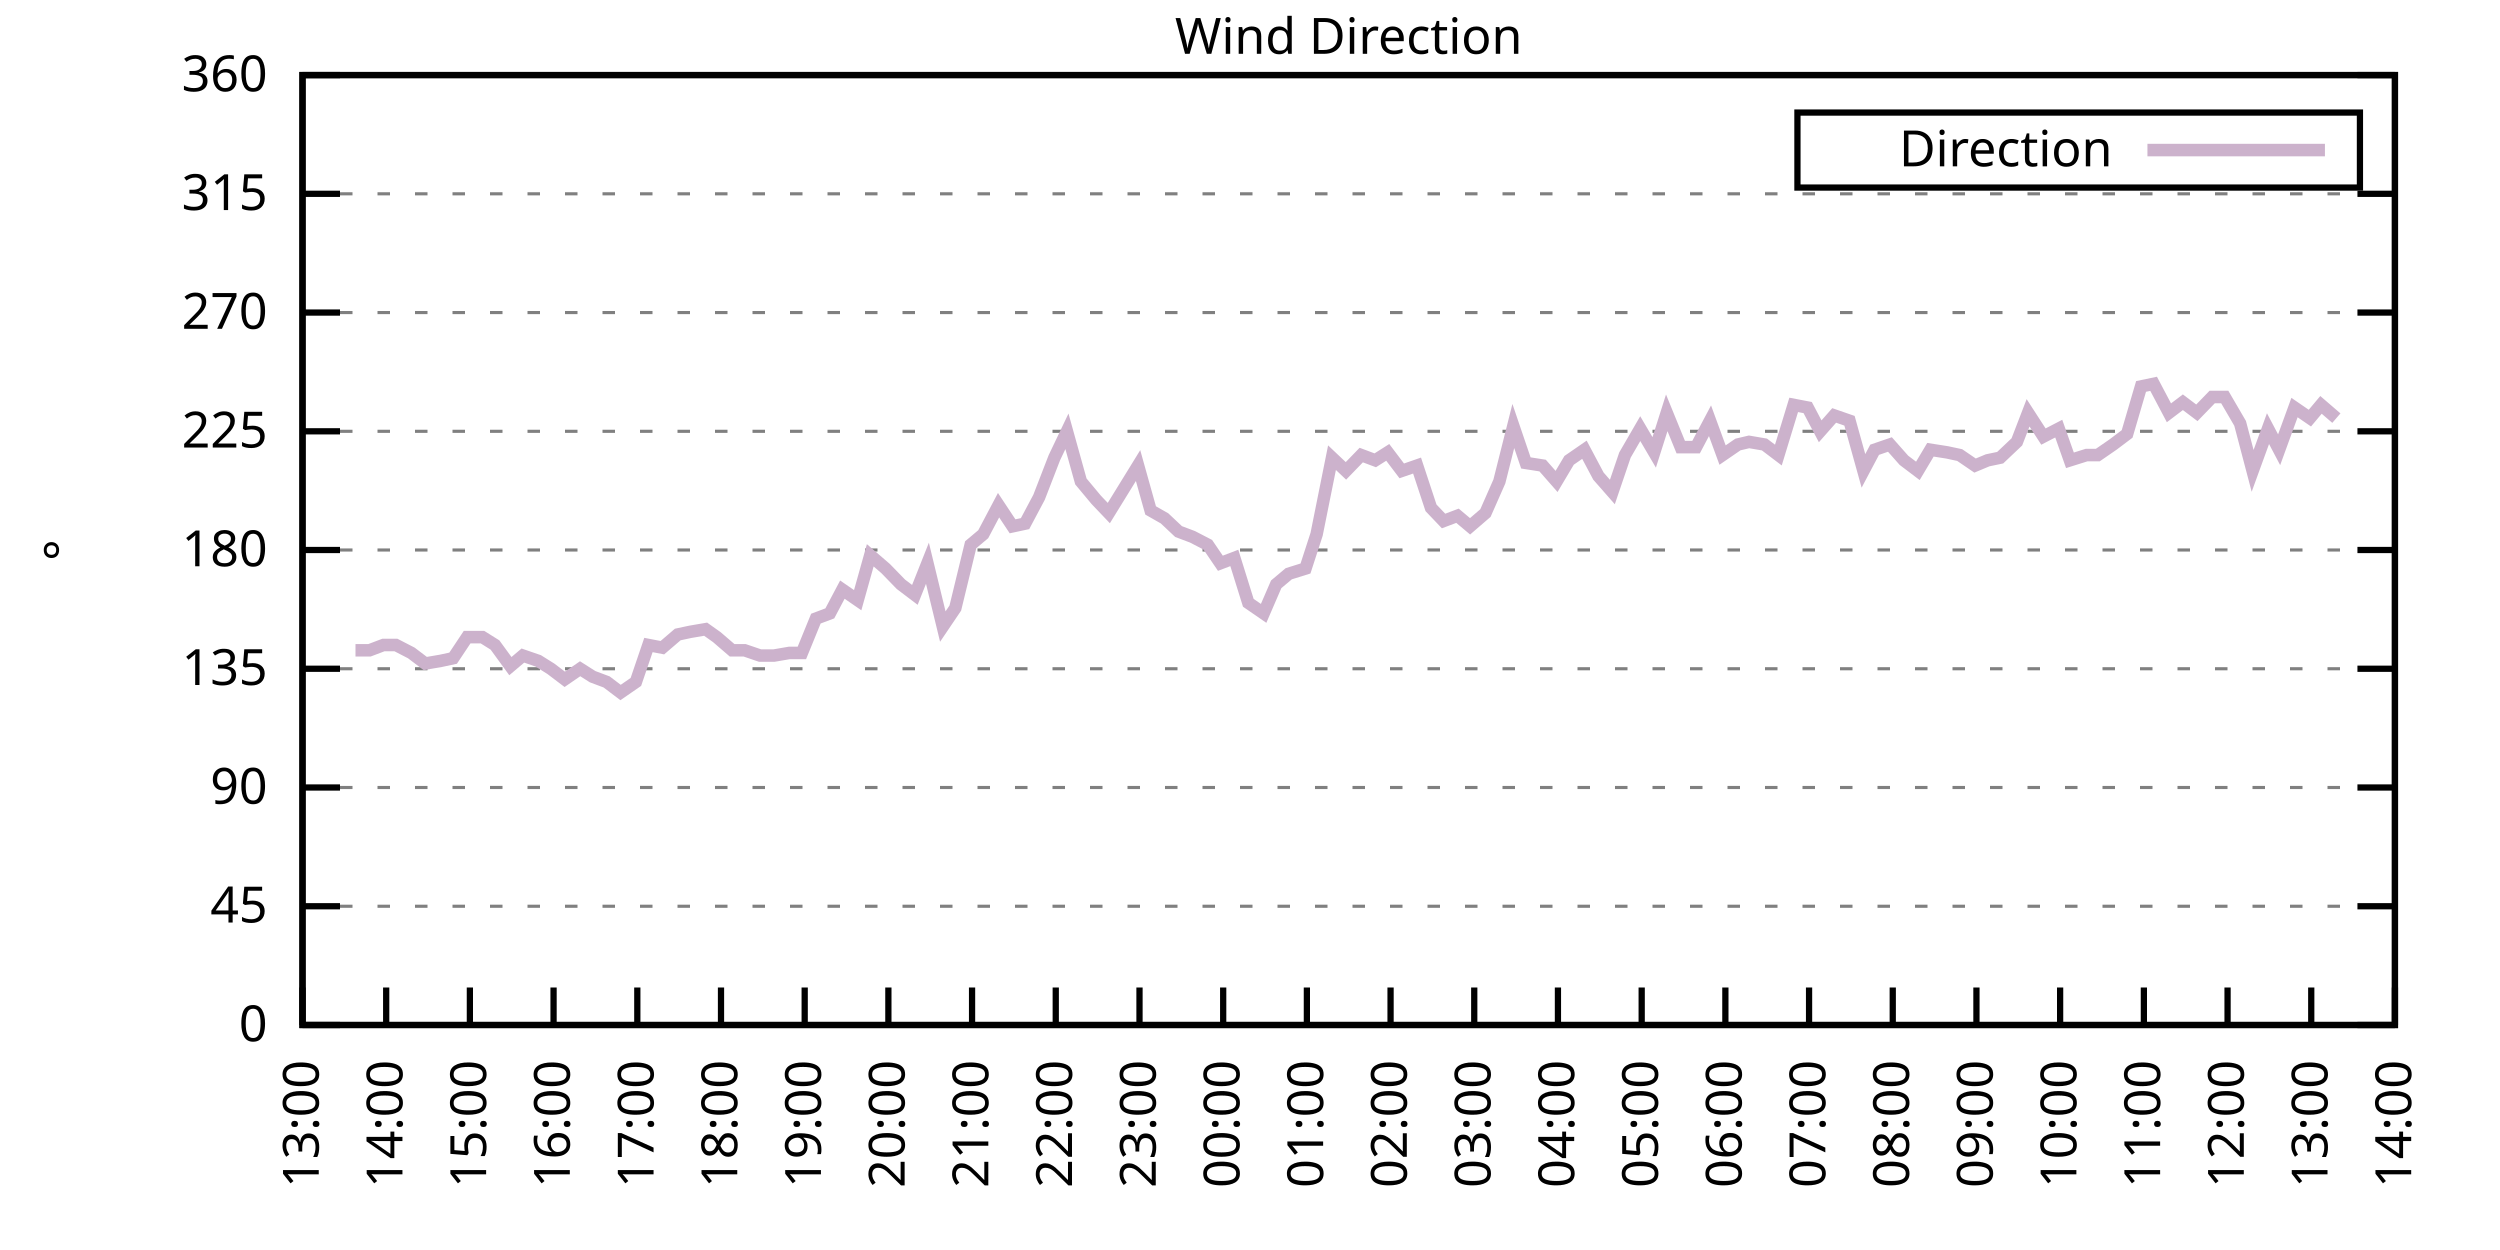
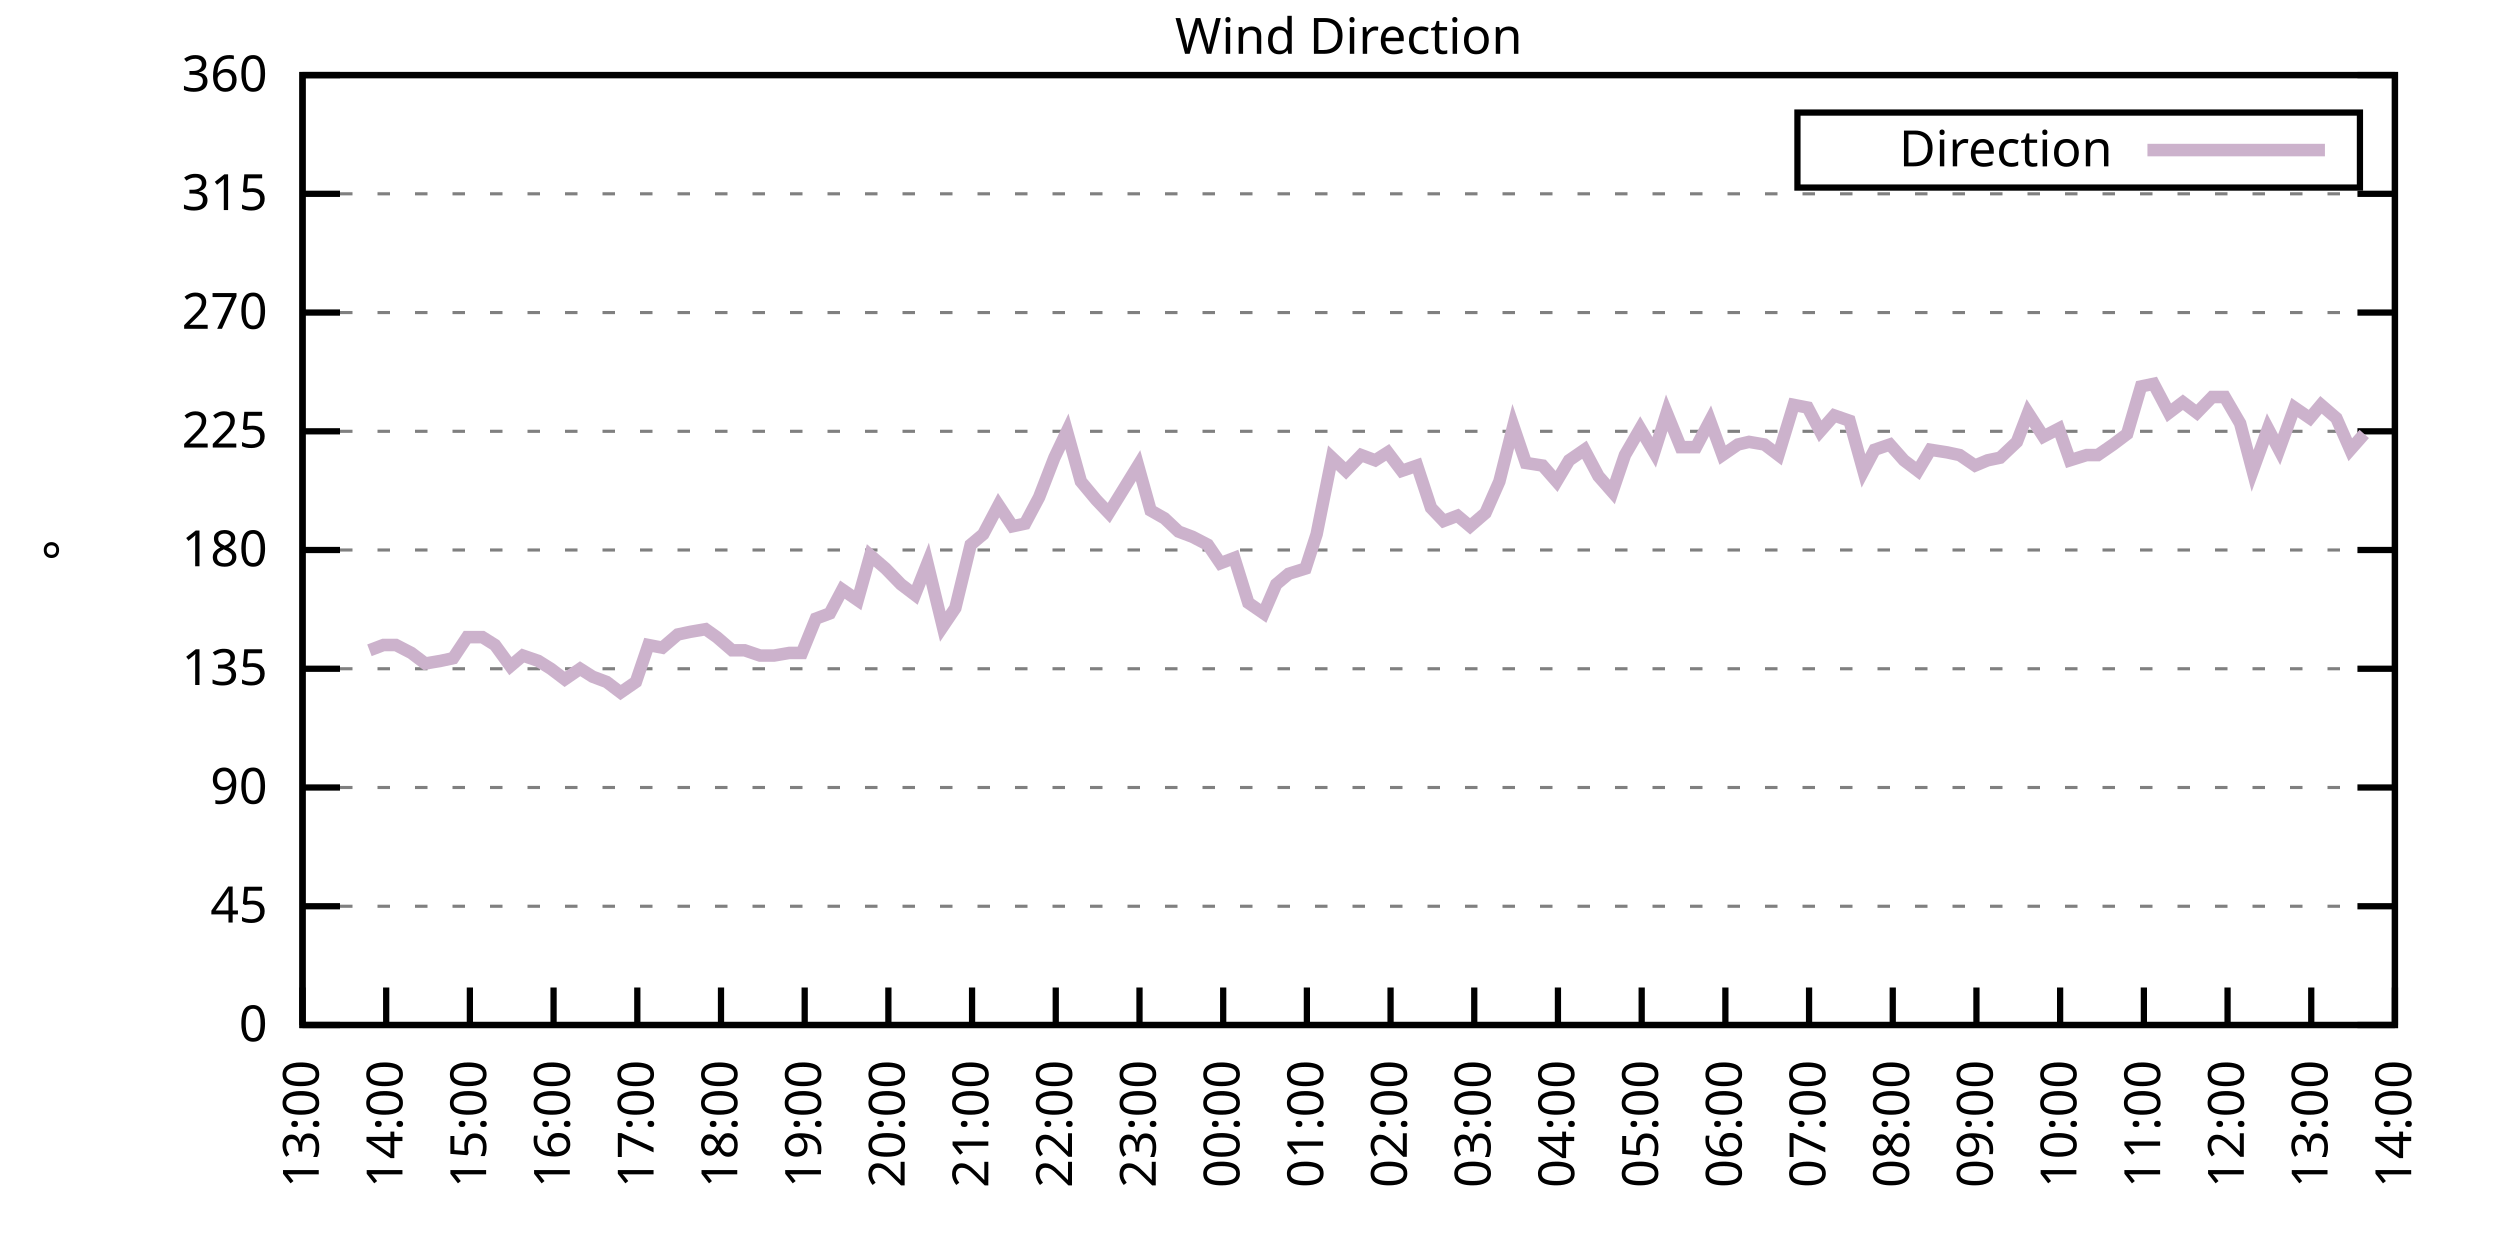
<svg xmlns="http://www.w3.org/2000/svg" xmlns:xlink="http://www.w3.org/1999/xlink" width="400" height="200" viewBox="0 0 400 200">
  <g id="gnuplot_canvas">
    <rect x="0" y="0" width="400" height="200" fill="none" />
    <defs>
      <circle id="gpDot" r="0.5" stroke-width="0.5" stroke="currentColor" />
      <path id="gpPt0" stroke-width="0.333" stroke="currentColor" d="M-1,0 h2 M0,-1 v2" />
      <path id="gpPt1" stroke-width="0.333" stroke="currentColor" d="M-1,-1 L1,1 M1,-1 L-1,1" />
      <path id="gpPt2" stroke-width="0.333" stroke="currentColor" d="M-1,0 L1,0 M0,-1 L0,1 M-1,-1 L1,1 M-1,1 L1,-1" />
      <rect id="gpPt3" stroke-width="0.333" stroke="currentColor" x="-1" y="-1" width="2" height="2" />
      <rect id="gpPt4" stroke-width="0.333" stroke="currentColor" fill="currentColor" x="-1" y="-1" width="2" height="2" />
      <circle id="gpPt5" stroke-width="0.333" stroke="currentColor" cx="0" cy="0" r="1" />
      <use xlink:href="#gpPt5" id="gpPt6" fill="currentColor" stroke="none" />
      <path id="gpPt7" stroke-width="0.333" stroke="currentColor" d="M0,-1.33 L-1.33,0.67 L1.33,0.67 z" />
      <use xlink:href="#gpPt7" id="gpPt8" fill="currentColor" stroke="none" />
      <use xlink:href="#gpPt7" id="gpPt9" stroke="currentColor" transform="rotate(180)" />
      <use xlink:href="#gpPt9" id="gpPt10" fill="currentColor" stroke="none" />
      <use xlink:href="#gpPt3" id="gpPt11" stroke="currentColor" transform="rotate(45)" />
      <use xlink:href="#gpPt11" id="gpPt12" fill="currentColor" stroke="none" />
      <path id="gpPt13" stroke-width="0.333" stroke="currentColor" d="M0,1.330 L1.265,0.411 L0.782,-1.067 L-0.782,-1.076 L-1.265,0.411 z" />
      <use xlink:href="#gpPt13" id="gpPt14" fill="currentColor" stroke="none" />
      <filter id="textbox" filterUnits="objectBoundingBox" x="0" y="0" height="1" width="1">
        <feFlood flood-color="white" flood-opacity="1" result="bgnd" />
        <feComposite in="SourceGraphic" in2="bgnd" operator="atop" />
      </filter>
      <filter id="greybox" filterUnits="objectBoundingBox" x="0" y="0" height="1" width="1">
        <feFlood flood-color="lightgrey" flood-opacity="1" result="grey" />
        <feComposite in="SourceGraphic" in2="grey" operator="atop" />
      </filter>
    </defs>
    <g fill="none" color="white" stroke="currentColor" stroke-width="1.00" stroke-linecap="butt" stroke-linejoin="miter">
</g>
    <g fill="none" color="black" stroke="currentColor" stroke-width="1.00" stroke-linecap="butt" stroke-linejoin="miter">
      <g stroke="none" shape-rendering="crispEdges">
        <polygon fill="rgb(255, 255, 255)" points="48.40,164.00 383.18,164.00 383.18,12.02 48.40,12.02 " />
      </g>
    </g>
    <g fill="none" color="black" stroke="currentColor" stroke-width="1.00" stroke-linecap="butt" stroke-linejoin="miter">
</g>
    <g fill="none" color="black" stroke="black" stroke-width="0.50" stroke-linecap="butt" stroke-linejoin="miter">
</g>
    <g fill="none" color="gray" stroke="currentColor" stroke-width="0.50" stroke-linecap="butt" stroke-linejoin="miter">
      <path stroke="gray" stroke-dasharray="2,4" class="gridline" d="M48.40,164.00 L383.19,164.00  " />
    </g>
    <g fill="none" color="gray" stroke="gray" stroke-width="1.00" stroke-linecap="butt" stroke-linejoin="miter">
</g>
    <g fill="none" color="black" stroke="currentColor" stroke-width="1.00" stroke-linecap="butt" stroke-linejoin="miter">
      <path stroke="black" d="M48.40,164.00 L54.40,164.00 M383.19,164.00 L377.19,164.00  " />
      <g transform="translate(42.80,166.60)" stroke="none" fill="black" font-family="Sans" font-size="8.00" text-anchor="end">
        <text>
          <tspan font-family="Sans"> 0</tspan>
        </text>
      </g>
    </g>
    <g fill="none" color="black" stroke="currentColor" stroke-width="1.00" stroke-linecap="butt" stroke-linejoin="miter">
</g>
    <g fill="none" color="black" stroke="black" stroke-width="0.50" stroke-linecap="butt" stroke-linejoin="miter">
</g>
    <g fill="none" color="gray" stroke="currentColor" stroke-width="0.50" stroke-linecap="butt" stroke-linejoin="miter">
      <path stroke="gray" stroke-dasharray="2,4" class="gridline" d="M48.40,145.00 L383.19,145.00  " />
    </g>
    <g fill="none" color="gray" stroke="gray" stroke-width="1.00" stroke-linecap="butt" stroke-linejoin="miter">
</g>
    <g fill="none" color="black" stroke="currentColor" stroke-width="1.00" stroke-linecap="butt" stroke-linejoin="miter">
      <path stroke="black" d="M48.40,145.00 L54.40,145.00 M383.19,145.00 L377.19,145.00  " />
      <g transform="translate(42.80,147.60)" stroke="none" fill="black" font-family="Sans" font-size="8.00" text-anchor="end">
        <text>
          <tspan font-family="Sans"> 45</tspan>
        </text>
      </g>
    </g>
    <g fill="none" color="black" stroke="currentColor" stroke-width="1.00" stroke-linecap="butt" stroke-linejoin="miter">
</g>
    <g fill="none" color="black" stroke="black" stroke-width="0.50" stroke-linecap="butt" stroke-linejoin="miter">
</g>
    <g fill="none" color="gray" stroke="currentColor" stroke-width="0.50" stroke-linecap="butt" stroke-linejoin="miter">
      <path stroke="gray" stroke-dasharray="2,4" class="gridline" d="M48.40,126.00 L383.19,126.00  " />
    </g>
    <g fill="none" color="gray" stroke="gray" stroke-width="1.00" stroke-linecap="butt" stroke-linejoin="miter">
</g>
    <g fill="none" color="black" stroke="currentColor" stroke-width="1.00" stroke-linecap="butt" stroke-linejoin="miter">
      <path stroke="black" d="M48.40,126.00 L54.40,126.00 M383.19,126.00 L377.19,126.00  " />
      <g transform="translate(42.80,128.60)" stroke="none" fill="black" font-family="Sans" font-size="8.00" text-anchor="end">
        <text>
          <tspan font-family="Sans"> 90</tspan>
        </text>
      </g>
    </g>
    <g fill="none" color="black" stroke="currentColor" stroke-width="1.00" stroke-linecap="butt" stroke-linejoin="miter">
</g>
    <g fill="none" color="black" stroke="black" stroke-width="0.50" stroke-linecap="butt" stroke-linejoin="miter">
</g>
    <g fill="none" color="gray" stroke="currentColor" stroke-width="0.50" stroke-linecap="butt" stroke-linejoin="miter">
      <path stroke="gray" stroke-dasharray="2,4" class="gridline" d="M48.40,107.00 L383.19,107.00  " />
    </g>
    <g fill="none" color="gray" stroke="gray" stroke-width="1.00" stroke-linecap="butt" stroke-linejoin="miter">
</g>
    <g fill="none" color="black" stroke="currentColor" stroke-width="1.00" stroke-linecap="butt" stroke-linejoin="miter">
      <path stroke="black" d="M48.40,107.00 L54.40,107.00 M383.19,107.00 L377.19,107.00  " />
      <g transform="translate(42.80,109.60)" stroke="none" fill="black" font-family="Sans" font-size="8.00" text-anchor="end">
        <text>
          <tspan font-family="Sans"> 135</tspan>
        </text>
      </g>
    </g>
    <g fill="none" color="black" stroke="currentColor" stroke-width="1.00" stroke-linecap="butt" stroke-linejoin="miter">
</g>
    <g fill="none" color="black" stroke="black" stroke-width="0.50" stroke-linecap="butt" stroke-linejoin="miter">
</g>
    <g fill="none" color="gray" stroke="currentColor" stroke-width="0.50" stroke-linecap="butt" stroke-linejoin="miter">
      <path stroke="gray" stroke-dasharray="2,4" class="gridline" d="M48.40,88.00 L383.19,88.00  " />
    </g>
    <g fill="none" color="gray" stroke="gray" stroke-width="1.00" stroke-linecap="butt" stroke-linejoin="miter">
</g>
    <g fill="none" color="black" stroke="currentColor" stroke-width="1.00" stroke-linecap="butt" stroke-linejoin="miter">
      <path stroke="black" d="M48.40,88.00 L54.40,88.00 M383.19,88.00 L377.19,88.00  " />
      <g transform="translate(42.80,90.60)" stroke="none" fill="black" font-family="Sans" font-size="8.00" text-anchor="end">
        <text>
          <tspan font-family="Sans"> 180</tspan>
        </text>
      </g>
    </g>
    <g fill="none" color="black" stroke="currentColor" stroke-width="1.00" stroke-linecap="butt" stroke-linejoin="miter">
</g>
    <g fill="none" color="black" stroke="black" stroke-width="0.50" stroke-linecap="butt" stroke-linejoin="miter">
</g>
    <g fill="none" color="gray" stroke="currentColor" stroke-width="0.50" stroke-linecap="butt" stroke-linejoin="miter">
      <path stroke="gray" stroke-dasharray="2,4" class="gridline" d="M48.40,69.01 L383.19,69.01  " />
    </g>
    <g fill="none" color="gray" stroke="gray" stroke-width="1.00" stroke-linecap="butt" stroke-linejoin="miter">
</g>
    <g fill="none" color="black" stroke="currentColor" stroke-width="1.00" stroke-linecap="butt" stroke-linejoin="miter">
      <path stroke="black" d="M48.40,69.01 L54.40,69.01 M383.19,69.01 L377.19,69.01  " />
      <g transform="translate(42.80,71.61)" stroke="none" fill="black" font-family="Sans" font-size="8.00" text-anchor="end">
        <text>
          <tspan font-family="Sans"> 225</tspan>
        </text>
      </g>
    </g>
    <g fill="none" color="black" stroke="currentColor" stroke-width="1.00" stroke-linecap="butt" stroke-linejoin="miter">
</g>
    <g fill="none" color="black" stroke="black" stroke-width="0.50" stroke-linecap="butt" stroke-linejoin="miter">
</g>
    <g fill="none" color="gray" stroke="currentColor" stroke-width="0.50" stroke-linecap="butt" stroke-linejoin="miter">
      <path stroke="gray" stroke-dasharray="2,4" class="gridline" d="M48.40,50.01 L383.19,50.01  " />
    </g>
    <g fill="none" color="gray" stroke="gray" stroke-width="1.00" stroke-linecap="butt" stroke-linejoin="miter">
</g>
    <g fill="none" color="black" stroke="currentColor" stroke-width="1.00" stroke-linecap="butt" stroke-linejoin="miter">
      <path stroke="black" d="M48.40,50.01 L54.40,50.01 M383.19,50.01 L377.19,50.01  " />
      <g transform="translate(42.80,52.61)" stroke="none" fill="black" font-family="Sans" font-size="8.00" text-anchor="end">
        <text>
          <tspan font-family="Sans"> 270</tspan>
        </text>
      </g>
    </g>
    <g fill="none" color="black" stroke="currentColor" stroke-width="1.00" stroke-linecap="butt" stroke-linejoin="miter">
</g>
    <g fill="none" color="black" stroke="black" stroke-width="0.50" stroke-linecap="butt" stroke-linejoin="miter">
</g>
    <g fill="none" color="gray" stroke="currentColor" stroke-width="0.50" stroke-linecap="butt" stroke-linejoin="miter">
      <path stroke="gray" stroke-dasharray="2,4" class="gridline" d="M48.40,31.01 L383.19,31.01  " />
    </g>
    <g fill="none" color="gray" stroke="gray" stroke-width="1.00" stroke-linecap="butt" stroke-linejoin="miter">
</g>
    <g fill="none" color="black" stroke="currentColor" stroke-width="1.00" stroke-linecap="butt" stroke-linejoin="miter">
      <path stroke="black" d="M48.40,31.01 L54.40,31.01 M383.19,31.01 L377.19,31.01  " />
      <g transform="translate(42.80,33.61)" stroke="none" fill="black" font-family="Sans" font-size="8.00" text-anchor="end">
        <text>
          <tspan font-family="Sans"> 315</tspan>
        </text>
      </g>
    </g>
    <g fill="none" color="black" stroke="currentColor" stroke-width="1.00" stroke-linecap="butt" stroke-linejoin="miter">
</g>
    <g fill="none" color="black" stroke="black" stroke-width="0.50" stroke-linecap="butt" stroke-linejoin="miter">
</g>
    <g fill="none" color="gray" stroke="currentColor" stroke-width="0.50" stroke-linecap="butt" stroke-linejoin="miter">
      <path stroke="gray" stroke-dasharray="2,4" class="gridline" d="M48.40,12.01 L383.19,12.01  " />
    </g>
    <g fill="none" color="gray" stroke="gray" stroke-width="1.00" stroke-linecap="butt" stroke-linejoin="miter">
</g>
    <g fill="none" color="black" stroke="currentColor" stroke-width="1.00" stroke-linecap="butt" stroke-linejoin="miter">
      <path stroke="black" d="M48.40,12.01 L54.40,12.01 M383.19,12.01 L377.19,12.01  " />
      <g transform="translate(42.80,14.61)" stroke="none" fill="black" font-family="Sans" font-size="8.00" text-anchor="end">
        <text>
          <tspan font-family="Sans"> 360</tspan>
        </text>
      </g>
    </g>
    <g fill="none" color="black" stroke="currentColor" stroke-width="1.00" stroke-linecap="butt" stroke-linejoin="miter">
      <path stroke="black" d="M48.40,164.00 L48.40,158.00  " />
      <g transform="translate(51.00,169.60) rotate(270.00)" stroke="none" fill="black" font-family="Sans" font-size="8.00" text-anchor="end">
        <text>
          <tspan font-family="Sans">13:00</tspan>
        </text>
      </g>
    </g>
    <g fill="none" color="black" stroke="currentColor" stroke-width="1.00" stroke-linecap="butt" stroke-linejoin="miter">
      <path stroke="black" d="M61.79,164.00 L61.79,158.00  " />
      <g transform="translate(64.39,169.60) rotate(270.00)" stroke="none" fill="black" font-family="Sans" font-size="8.00" text-anchor="end">
        <text>
          <tspan font-family="Sans">14:00</tspan>
        </text>
      </g>
    </g>
    <g fill="none" color="black" stroke="currentColor" stroke-width="1.00" stroke-linecap="butt" stroke-linejoin="miter">
      <path stroke="black" d="M75.18,164.00 L75.18,158.00  " />
      <g transform="translate(77.78,169.60) rotate(270.00)" stroke="none" fill="black" font-family="Sans" font-size="8.00" text-anchor="end">
        <text>
          <tspan font-family="Sans">15:00</tspan>
        </text>
      </g>
    </g>
    <g fill="none" color="black" stroke="currentColor" stroke-width="1.00" stroke-linecap="butt" stroke-linejoin="miter">
      <path stroke="black" d="M88.57,164.00 L88.57,158.00  " />
      <g transform="translate(91.17,169.60) rotate(270.00)" stroke="none" fill="black" font-family="Sans" font-size="8.00" text-anchor="end">
        <text>
          <tspan font-family="Sans">16:00</tspan>
        </text>
      </g>
    </g>
    <g fill="none" color="black" stroke="currentColor" stroke-width="1.00" stroke-linecap="butt" stroke-linejoin="miter">
      <path stroke="black" d="M101.97,164.00 L101.97,158.00  " />
      <g transform="translate(104.57,169.60) rotate(270.00)" stroke="none" fill="black" font-family="Sans" font-size="8.00" text-anchor="end">
        <text>
          <tspan font-family="Sans">17:00</tspan>
        </text>
      </g>
    </g>
    <g fill="none" color="black" stroke="currentColor" stroke-width="1.00" stroke-linecap="butt" stroke-linejoin="miter">
      <path stroke="black" d="M115.36,164.00 L115.36,158.00  " />
      <g transform="translate(117.96,169.60) rotate(270.00)" stroke="none" fill="black" font-family="Sans" font-size="8.00" text-anchor="end">
        <text>
          <tspan font-family="Sans">18:00</tspan>
        </text>
      </g>
    </g>
    <g fill="none" color="black" stroke="currentColor" stroke-width="1.00" stroke-linecap="butt" stroke-linejoin="miter">
      <path stroke="black" d="M128.75,164.00 L128.75,158.00  " />
      <g transform="translate(131.35,169.60) rotate(270.00)" stroke="none" fill="black" font-family="Sans" font-size="8.00" text-anchor="end">
        <text>
          <tspan font-family="Sans">19:00</tspan>
        </text>
      </g>
    </g>
    <g fill="none" color="black" stroke="currentColor" stroke-width="1.00" stroke-linecap="butt" stroke-linejoin="miter">
      <path stroke="black" d="M142.14,164.00 L142.14,158.00  " />
      <g transform="translate(144.74,169.60) rotate(270.00)" stroke="none" fill="black" font-family="Sans" font-size="8.00" text-anchor="end">
        <text>
          <tspan font-family="Sans">20:00</tspan>
        </text>
      </g>
    </g>
    <g fill="none" color="black" stroke="currentColor" stroke-width="1.00" stroke-linecap="butt" stroke-linejoin="miter">
      <path stroke="black" d="M155.53,164.00 L155.53,158.00  " />
      <g transform="translate(158.13,169.60) rotate(270.00)" stroke="none" fill="black" font-family="Sans" font-size="8.00" text-anchor="end">
        <text>
          <tspan font-family="Sans">21:00</tspan>
        </text>
      </g>
    </g>
    <g fill="none" color="black" stroke="currentColor" stroke-width="1.00" stroke-linecap="butt" stroke-linejoin="miter">
      <path stroke="black" d="M168.92,164.00 L168.92,158.00  " />
      <g transform="translate(171.52,169.60) rotate(270.00)" stroke="none" fill="black" font-family="Sans" font-size="8.00" text-anchor="end">
        <text>
          <tspan font-family="Sans">22:00</tspan>
        </text>
      </g>
    </g>
    <g fill="none" color="black" stroke="currentColor" stroke-width="1.00" stroke-linecap="butt" stroke-linejoin="miter">
      <path stroke="black" d="M182.32,164.00 L182.32,158.00  " />
      <g transform="translate(184.92,169.60) rotate(270.00)" stroke="none" fill="black" font-family="Sans" font-size="8.00" text-anchor="end">
        <text>
          <tspan font-family="Sans">23:00</tspan>
        </text>
      </g>
    </g>
    <g fill="none" color="black" stroke="currentColor" stroke-width="1.00" stroke-linecap="butt" stroke-linejoin="miter">
      <path stroke="black" d="M195.71,164.00 L195.71,158.00  " />
      <g transform="translate(198.31,169.60) rotate(270.00)" stroke="none" fill="black" font-family="Sans" font-size="8.00" text-anchor="end">
        <text>
          <tspan font-family="Sans">00:00</tspan>
        </text>
      </g>
    </g>
    <g fill="none" color="black" stroke="currentColor" stroke-width="1.00" stroke-linecap="butt" stroke-linejoin="miter">
      <path stroke="black" d="M209.10,164.00 L209.10,158.00  " />
      <g transform="translate(211.70,169.60) rotate(270.00)" stroke="none" fill="black" font-family="Sans" font-size="8.00" text-anchor="end">
        <text>
          <tspan font-family="Sans">01:00</tspan>
        </text>
      </g>
    </g>
    <g fill="none" color="black" stroke="currentColor" stroke-width="1.00" stroke-linecap="butt" stroke-linejoin="miter">
      <path stroke="black" d="M222.49,164.00 L222.49,158.00  " />
      <g transform="translate(225.09,169.60) rotate(270.00)" stroke="none" fill="black" font-family="Sans" font-size="8.00" text-anchor="end">
        <text>
          <tspan font-family="Sans">02:00</tspan>
        </text>
      </g>
    </g>
    <g fill="none" color="black" stroke="currentColor" stroke-width="1.00" stroke-linecap="butt" stroke-linejoin="miter">
      <path stroke="black" d="M235.88,164.00 L235.88,158.00  " />
      <g transform="translate(238.48,169.60) rotate(270.00)" stroke="none" fill="black" font-family="Sans" font-size="8.00" text-anchor="end">
        <text>
          <tspan font-family="Sans">03:00</tspan>
        </text>
      </g>
    </g>
    <g fill="none" color="black" stroke="currentColor" stroke-width="1.00" stroke-linecap="butt" stroke-linejoin="miter">
      <path stroke="black" d="M249.27,164.00 L249.27,158.00  " />
      <g transform="translate(251.87,169.60) rotate(270.00)" stroke="none" fill="black" font-family="Sans" font-size="8.00" text-anchor="end">
        <text>
          <tspan font-family="Sans">04:00</tspan>
        </text>
      </g>
    </g>
    <g fill="none" color="black" stroke="currentColor" stroke-width="1.00" stroke-linecap="butt" stroke-linejoin="miter">
      <path stroke="black" d="M262.67,164.00 L262.67,158.00  " />
      <g transform="translate(265.27,169.60) rotate(270.00)" stroke="none" fill="black" font-family="Sans" font-size="8.00" text-anchor="end">
        <text>
          <tspan font-family="Sans">05:00</tspan>
        </text>
      </g>
    </g>
    <g fill="none" color="black" stroke="currentColor" stroke-width="1.00" stroke-linecap="butt" stroke-linejoin="miter">
      <path stroke="black" d="M276.06,164.00 L276.06,158.00  " />
      <g transform="translate(278.66,169.60) rotate(270.00)" stroke="none" fill="black" font-family="Sans" font-size="8.00" text-anchor="end">
        <text>
          <tspan font-family="Sans">06:00</tspan>
        </text>
      </g>
    </g>
    <g fill="none" color="black" stroke="currentColor" stroke-width="1.00" stroke-linecap="butt" stroke-linejoin="miter">
      <path stroke="black" d="M289.45,164.00 L289.45,158.00  " />
      <g transform="translate(292.05,169.60) rotate(270.00)" stroke="none" fill="black" font-family="Sans" font-size="8.00" text-anchor="end">
        <text>
          <tspan font-family="Sans">07:00</tspan>
        </text>
      </g>
    </g>
    <g fill="none" color="black" stroke="currentColor" stroke-width="1.00" stroke-linecap="butt" stroke-linejoin="miter">
      <path stroke="black" d="M302.84,164.00 L302.84,158.00  " />
      <g transform="translate(305.44,169.60) rotate(270.00)" stroke="none" fill="black" font-family="Sans" font-size="8.00" text-anchor="end">
        <text>
          <tspan font-family="Sans">08:00</tspan>
        </text>
      </g>
    </g>
    <g fill="none" color="black" stroke="currentColor" stroke-width="1.00" stroke-linecap="butt" stroke-linejoin="miter">
      <path stroke="black" d="M316.23,164.00 L316.23,158.00  " />
      <g transform="translate(318.83,169.60) rotate(270.00)" stroke="none" fill="black" font-family="Sans" font-size="8.00" text-anchor="end">
        <text>
          <tspan font-family="Sans">09:00</tspan>
        </text>
      </g>
    </g>
    <g fill="none" color="black" stroke="currentColor" stroke-width="1.00" stroke-linecap="butt" stroke-linejoin="miter">
      <path stroke="black" d="M329.62,164.00 L329.62,158.00  " />
      <g transform="translate(332.22,169.60) rotate(270.00)" stroke="none" fill="black" font-family="Sans" font-size="8.00" text-anchor="end">
        <text>
          <tspan font-family="Sans">10:00</tspan>
        </text>
      </g>
    </g>
    <g fill="none" color="black" stroke="currentColor" stroke-width="1.00" stroke-linecap="butt" stroke-linejoin="miter">
      <path stroke="black" d="M343.02,164.00 L343.02,158.00  " />
      <g transform="translate(345.62,169.60) rotate(270.00)" stroke="none" fill="black" font-family="Sans" font-size="8.00" text-anchor="end">
        <text>
          <tspan font-family="Sans">11:00</tspan>
        </text>
      </g>
    </g>
    <g fill="none" color="black" stroke="currentColor" stroke-width="1.00" stroke-linecap="butt" stroke-linejoin="miter">
      <path stroke="black" d="M356.41,164.00 L356.41,158.00  " />
      <g transform="translate(359.01,169.60) rotate(270.00)" stroke="none" fill="black" font-family="Sans" font-size="8.00" text-anchor="end">
        <text>
          <tspan font-family="Sans">12:00</tspan>
        </text>
      </g>
    </g>
    <g fill="none" color="black" stroke="currentColor" stroke-width="1.00" stroke-linecap="butt" stroke-linejoin="miter">
      <path stroke="black" d="M369.80,164.00 L369.80,158.00  " />
      <g transform="translate(372.40,169.60) rotate(270.00)" stroke="none" fill="black" font-family="Sans" font-size="8.00" text-anchor="end">
        <text>
          <tspan font-family="Sans">13:00</tspan>
        </text>
      </g>
    </g>
    <g fill="none" color="black" stroke="currentColor" stroke-width="1.00" stroke-linecap="butt" stroke-linejoin="miter">
      <path stroke="black" d="M383.19,164.00 L383.19,158.00  " />
      <g transform="translate(385.79,169.60) rotate(270.00)" stroke="none" fill="black" font-family="Sans" font-size="8.00" text-anchor="end">
        <text>
          <tspan font-family="Sans">14:00</tspan>
        </text>
      </g>
    </g>
    <g fill="none" color="black" stroke="currentColor" stroke-width="1.00" stroke-linecap="butt" stroke-linejoin="miter">
</g>
    <g fill="none" color="black" stroke="currentColor" stroke-width="1.00" stroke-linecap="butt" stroke-linejoin="miter">
      <path stroke="black" d="M48.40,12.01 L48.40,164.00 L383.19,164.00 L383.19,12.01 L48.40,12.01 Z  " />
    </g>
    <g fill="none" color="black" stroke="currentColor" stroke-width="1.00" stroke-linecap="butt" stroke-linejoin="miter">
</g>
    <g fill="none" color="black" stroke="currentColor" stroke-width="1.00" stroke-linecap="butt" stroke-linejoin="miter">
      <path stroke="black" d="M287.59,30.01 L287.59,18.01 L377.59,18.01 L377.59,30.01 L287.59,30.01 Z  " />
    </g>
    <g id="Wind_direction_plot_1">
      <g fill="none" color="white" stroke="black" stroke-width="2.00" stroke-linecap="butt" stroke-linejoin="miter">
</g>
      <g fill="none" color="black" stroke="currentColor" stroke-width="2.00" stroke-linecap="butt" stroke-linejoin="miter">
        <g transform="translate(337.99,26.61)" stroke="none" fill="black" font-family="Sans" font-size="8.00" text-anchor="end">
          <text>
            <tspan font-family="Sans">Direction</tspan>
          </text>
        </g>
      </g>
      <g fill="none" color="black" stroke="currentColor" stroke-width="2.00" stroke-linecap="butt" stroke-linejoin="miter">
-         <path stroke="rgb(204, 178, 204)" d="M343.59,24.01 L371.99,24.01 M56.88,104.05 L59.11,104.05 L61.35,103.20 L63.35,103.20 L65.81,104.47 L68.04,106.16   L70.50,105.74 L72.50,105.31 L74.74,101.94 L77.19,101.94 L79.20,103.20 L81.66,106.58 L83.66,104.89 L86.12,105.74   L88.13,107.00 L90.36,108.69 L92.82,107.00 L94.82,108.27 L97.06,109.11 L99.29,110.80 L101.74,109.11 L103.75,103.20   L105.98,103.63 L108.44,101.52 L110.45,101.09 L112.90,100.67 L114.69,101.94 L117.14,104.05 L119.15,104.05 L121.61,104.89   L123.84,104.89 L126.29,104.47 L128.30,104.47 L130.54,98.98 L132.77,98.14 L134.78,94.34 L137.23,96.03 L139.24,88.85   L141.69,90.96 L144.15,93.49 L146.38,95.18 L148.39,90.12 L150.85,100.25 L152.85,97.29 L155.31,87.16 L157.32,85.47   L159.77,80.83 L162.01,84.21 L164.01,83.78 L166.25,79.56 L168.70,73.23 L170.71,69.01 L172.94,77.03 L175.40,79.98   L177.41,82.09 L182.09,74.49 L184.10,81.67 L186.33,82.94 L188.57,85.05 L190.80,85.89 L193.25,87.16 L195.26,90.12   L197.49,89.27 L199.73,96.45 L202.18,98.14 L204.19,93.49 L206.20,91.80 L208.88,90.96 L210.66,85.47 L213.12,73.23   L215.35,75.34 L217.80,72.81 L220.04,73.65 L222.04,72.38 L224.28,75.34 L226.73,74.49 L228.96,81.25 L230.97,83.36   L233.20,82.52 L235.21,84.21 L237.67,82.09 L239.90,77.03 L242.13,68.16 L244.14,74.07 L246.82,74.49 L249.05,77.03   L251.06,73.65 L253.51,71.96 L255.75,76.18 L257.98,78.72 L259.99,72.81 L262.44,68.58 L264.67,72.38 L266.68,66.05   L268.92,71.54 L271.37,71.54 L273.60,67.32 L275.61,72.81 L278.07,71.12 L279.85,70.70 L282.31,71.12 L284.54,72.81   L286.99,64.78 L289.23,65.21 L291.23,69.01 L293.47,66.47 L295.92,67.32 L298.15,75.34 L299.94,71.96 L302.39,71.12   L304.63,73.65 L306.86,75.34 L308.87,71.96 L311.54,72.38 L313.55,72.81 L316.01,74.49 L318.02,73.65 L320.03,73.23   L322.70,70.70 L324.49,66.05 L326.95,69.85 L329.40,68.58 L331.19,73.65 L333.86,72.81 L335.65,72.81 L338.10,71.12   L340.34,69.43 L342.57,61.83 L344.58,61.41 L347.03,66.05 L349.26,64.36 L351.50,66.05 L353.95,63.52 L355.96,63.52   L358.42,67.74 L360.42,75.34 L362.88,68.58 L364.66,71.96 L367.12,65.21 L369.58,66.90 L371.36,64.78 L373.82,66.90    " />
+         <path stroke="rgb(204, 178, 204)" d="M343.59,24.01 L371.99,24.01 M59.11,104.05 L61.35,103.20 L63.35,103.20 L65.81,104.47 L68.04,106.16 L70.50,105.74   L72.50,105.31 L74.74,101.94 L77.19,101.94 L79.20,103.20 L81.66,106.58 L83.66,104.89 L86.12,105.74 L88.13,107.00   L90.36,108.69 L92.82,107.00 L94.82,108.27 L97.06,109.11 L99.29,110.80 L101.74,109.11 L103.75,103.20 L105.98,103.63   L108.44,101.52 L110.45,101.09 L112.90,100.67 L114.69,101.94 L117.14,104.05 L119.15,104.05 L121.61,104.89 L123.84,104.89   L126.29,104.47 L128.30,104.47 L130.54,98.98 L132.77,98.14 L134.78,94.34 L137.23,96.03 L139.24,88.85 L141.69,90.96   L144.15,93.49 L146.38,95.18 L148.39,90.12 L150.85,100.25 L152.85,97.29 L155.31,87.16 L157.32,85.47 L159.77,80.83   L162.01,84.21 L164.01,83.78 L166.25,79.56 L168.70,73.23 L170.71,69.01 L172.94,77.03 L175.40,79.98 L177.41,82.09   L182.09,74.49 L184.10,81.67 L186.33,82.94 L188.57,85.05 L190.80,85.89 L193.25,87.16 L195.26,90.12 L197.49,89.27   L199.73,96.45 L202.18,98.14 L204.19,93.49 L206.20,91.80 L208.88,90.96 L210.66,85.47 L213.12,73.23 L215.35,75.34   L217.80,72.81 L220.04,73.65 L222.04,72.38 L224.28,75.34 L226.73,74.49 L228.96,81.25 L230.97,83.36 L233.20,82.52   L235.21,84.21 L237.67,82.09 L239.90,77.03 L242.13,68.16 L244.14,74.07 L246.82,74.49 L249.05,77.03 L251.06,73.65   L253.51,71.96 L255.75,76.18 L257.98,78.72 L259.99,72.81 L262.44,68.58 L264.67,72.38 L266.68,66.05 L268.92,71.54   L271.37,71.54 L273.60,67.32 L275.61,72.81 L278.07,71.12 L279.85,70.70 L282.31,71.12 L284.54,72.81 L286.99,64.78   L289.23,65.21 L291.23,69.01 L293.47,66.47 L295.92,67.32 L298.15,75.34 L299.94,71.96 L302.39,71.12 L304.63,73.65   L306.86,75.34 L308.87,71.96 L311.54,72.38 L313.55,72.81 L316.01,74.49 L318.02,73.65 L320.03,73.23 L322.70,70.70   L324.49,66.05 L326.95,69.85 L329.40,68.58 L331.19,73.65 L333.86,72.81 L335.65,72.81 L338.10,71.12 L340.34,69.43   L342.57,61.83 L344.58,61.41 L347.03,66.05 L349.26,64.36 L351.50,66.05 L353.95,63.52 L355.96,63.52 L358.42,67.74   L360.42,75.34 L362.88,68.58 L364.66,71.96 L367.12,65.21 L369.58,66.90 L371.36,64.78 L373.82,66.90 L376.05,71.96   L378.28,69.43  " />
      </g>
    </g>
    <g fill="none" color="black" stroke="currentColor" stroke-width="2.00" stroke-linecap="butt" stroke-linejoin="miter">
</g>
    <g fill="none" color="black" stroke="black" stroke-width="1.00" stroke-linecap="butt" stroke-linejoin="miter">
</g>
    <g fill="none" color="black" stroke="currentColor" stroke-width="1.00" stroke-linecap="butt" stroke-linejoin="miter">
      <path stroke="black" d="M48.40,12.01 L48.40,164.00 L383.19,164.00 L383.19,12.01 L48.40,12.01 Z  " />
      <g transform="translate(12.80,88.01) rotate(270.00)" stroke="none" fill="black" font-family="Sans" font-size="8.00" text-anchor="middle">
        <text>
          <tspan font-family="Sans">°</tspan>
        </text>
      </g>
    </g>
    <g fill="none" color="black" stroke="currentColor" stroke-width="1.00" stroke-linecap="butt" stroke-linejoin="miter">
</g>
    <g fill="none" color="black" stroke="currentColor" stroke-width="1.00" stroke-linecap="butt" stroke-linejoin="miter">
      <g transform="translate(215.79,8.61)" stroke="none" fill="black" font-family="Sans" font-size="8.00" text-anchor="middle">
        <text>
          <tspan font-family="Sans">Wind Direction</tspan>
        </text>
      </g>
    </g>
    <g fill="none" color="black" stroke="currentColor" stroke-width="1.00" stroke-linecap="butt" stroke-linejoin="miter">
</g>
  </g>
</svg>
